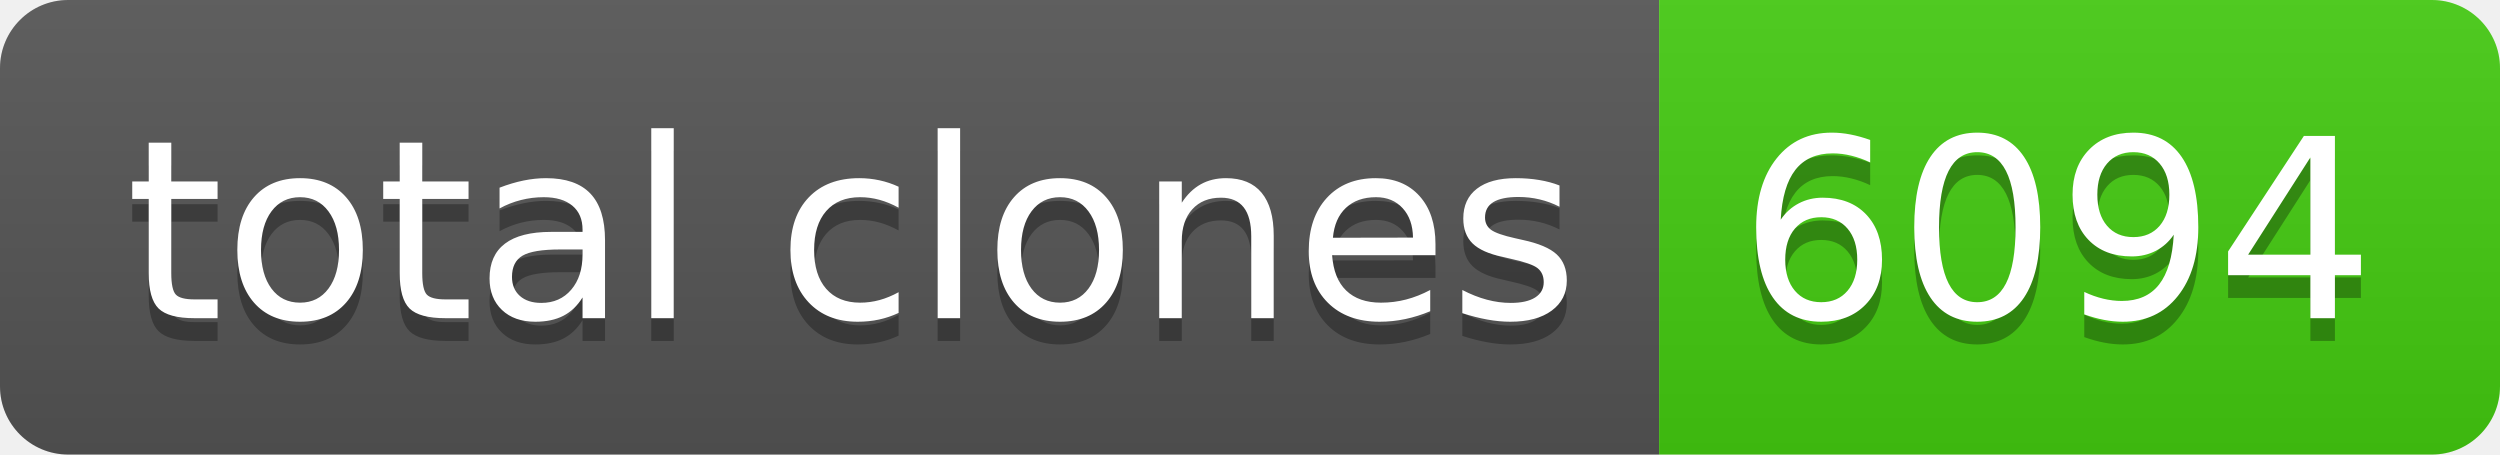
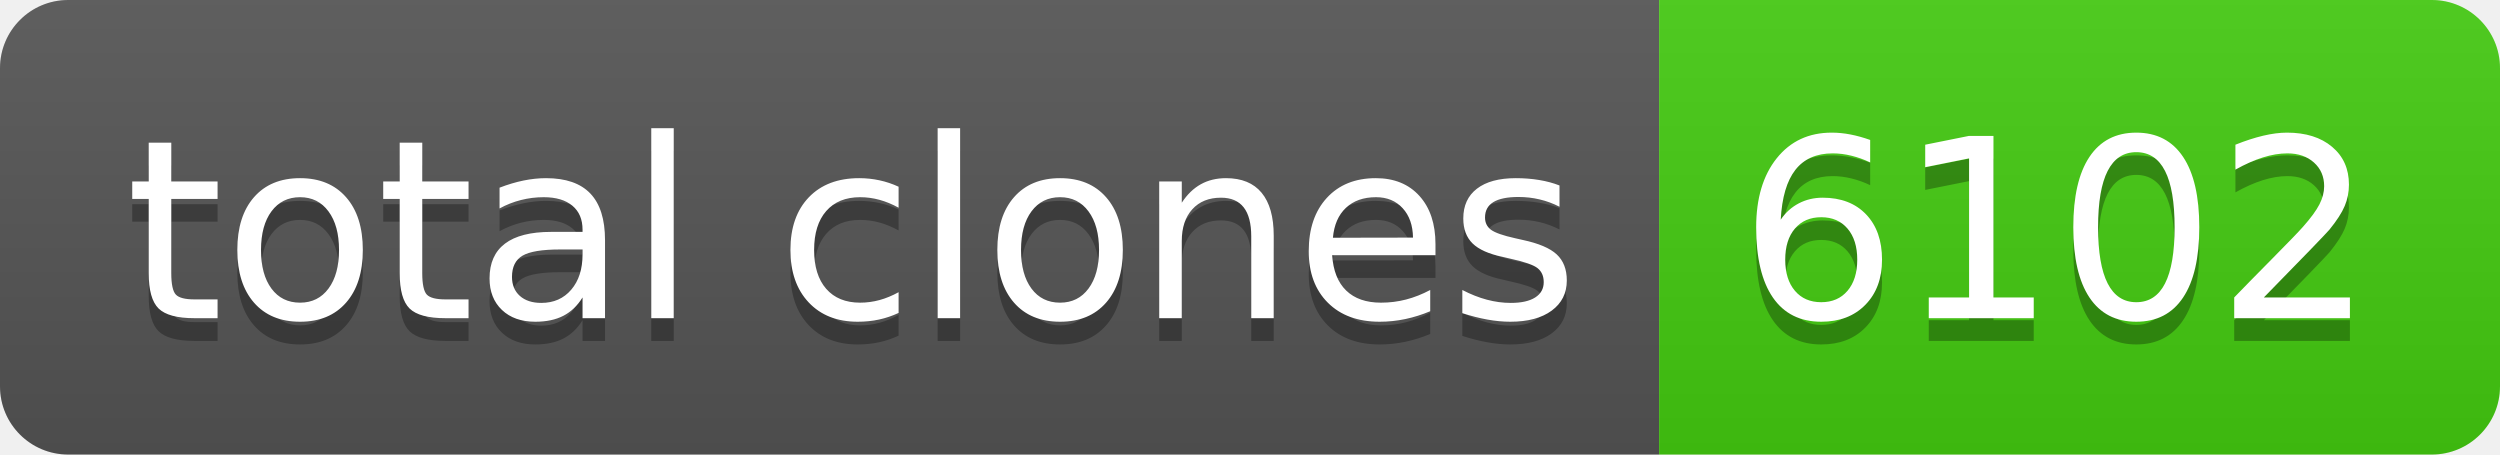
- <svg xmlns="http://www.w3.org/2000/svg" width="110" height="20" role="img" aria-label="total clones: 6094">
+ <svg xmlns="http://www.w3.org/2000/svg" width="110" height="20" role="img" aria-label="total clones: 6102">
  <linearGradient id="s" x2="0" y2="100%">
    <stop offset="0" stop-color="#bbb" stop-opacity=".1" />
    <stop offset="1" stop-opacity=".1" />
  </linearGradient>
  <clipPath id="r">
    <rect width="110" height="20" rx="3" fill="#fff" />
  </clipPath>
  <g clip-path="url(#r)">
    <rect width="73" height="20" fill="#555" />
    <rect x="73" width="37" height="20" fill="#4c1" />
    <rect width="110" height="20" fill="url(#s)" />
  </g>
  <g fill="#fff" text-anchor="middle" font-family="Verdana,Geneva,DejaVu Sans,sans-serif" text-rendering="geometricPrecision" font-size="110">
    <text aria-hidden="true" x="375" y="150" fill="#010101" fill-opacity=".3" transform="scale(.1)" textLength="630">total clones</text>
    <text x="375" y="140" transform="scale(.1)" fill="#fff" textLength="630">total clones</text>
-     <text aria-hidden="true" x="905" y="150" fill="#010101" fill-opacity=".3" transform="scale(.1)" textLength="270">6094</text>
-     <text x="905" y="140" transform="scale(.1)" fill="#fff" textLength="270">6094</text>
+     <text aria-hidden="true" x="905" y="150" fill="#010101" fill-opacity=".3" transform="scale(.1)" textLength="270">6102</text>
+     <text x="905" y="140" transform="scale(.1)" fill="#fff" textLength="270">6102</text>
  </g>
</svg>
